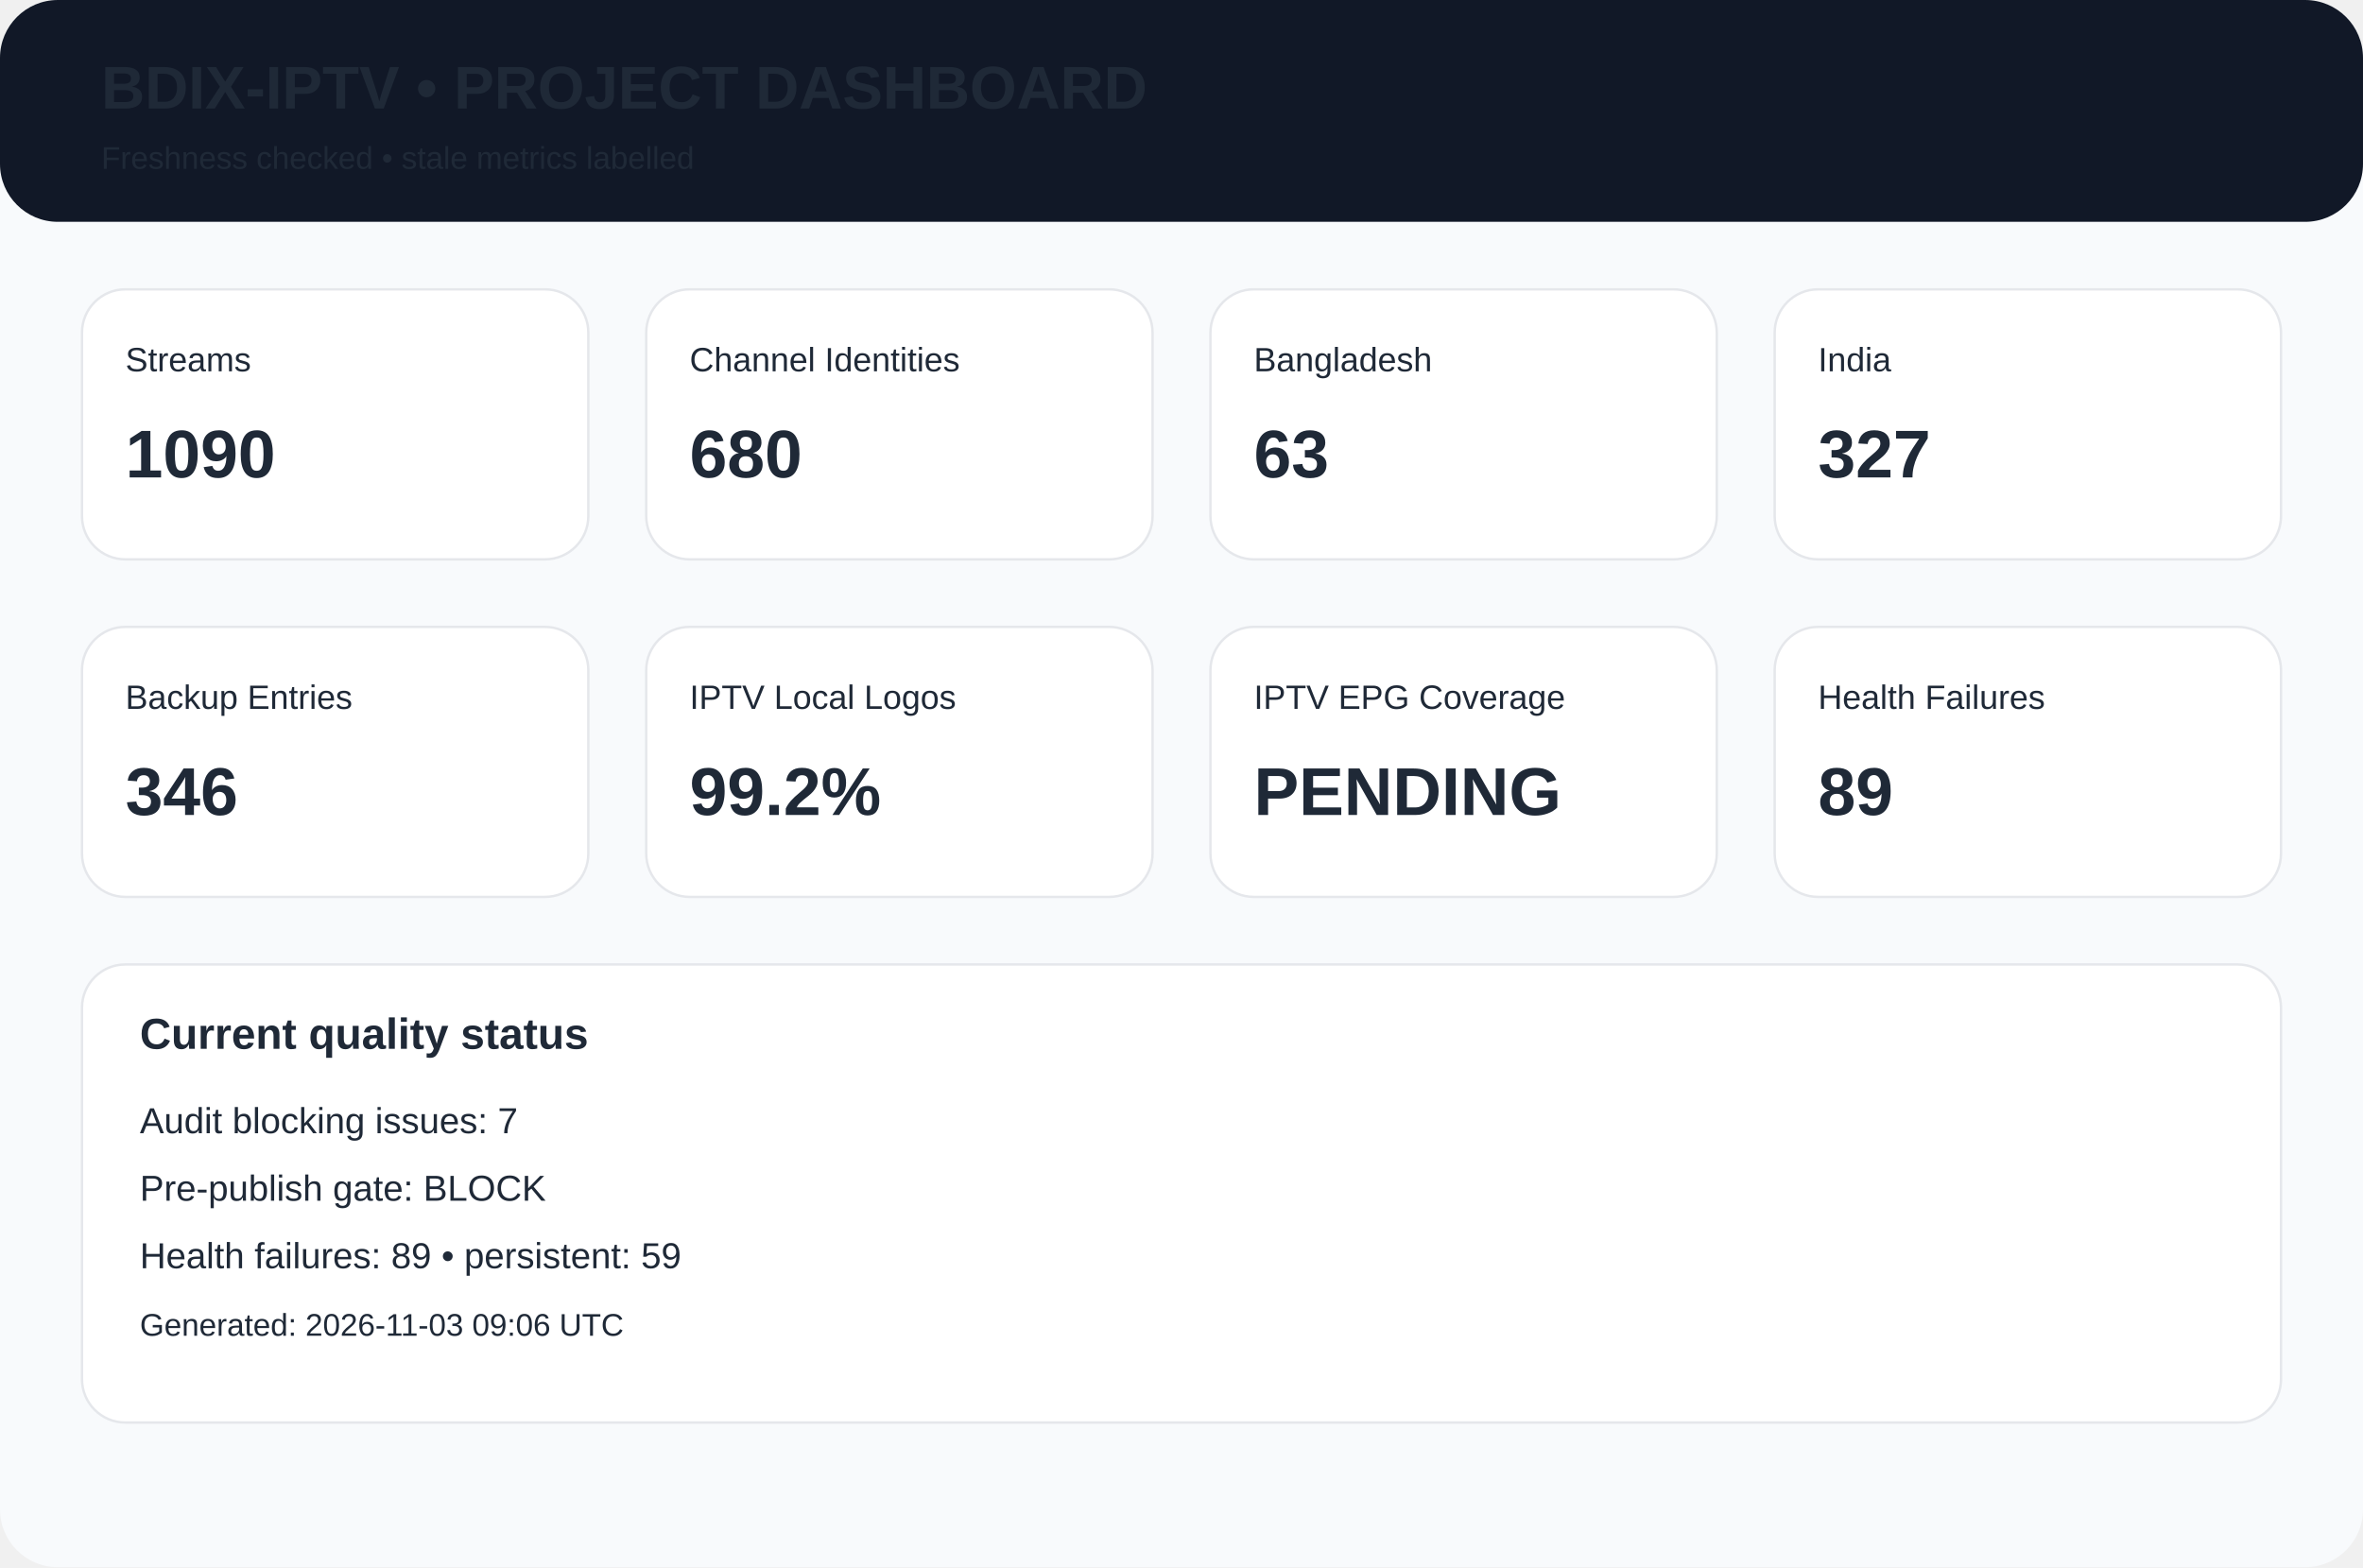
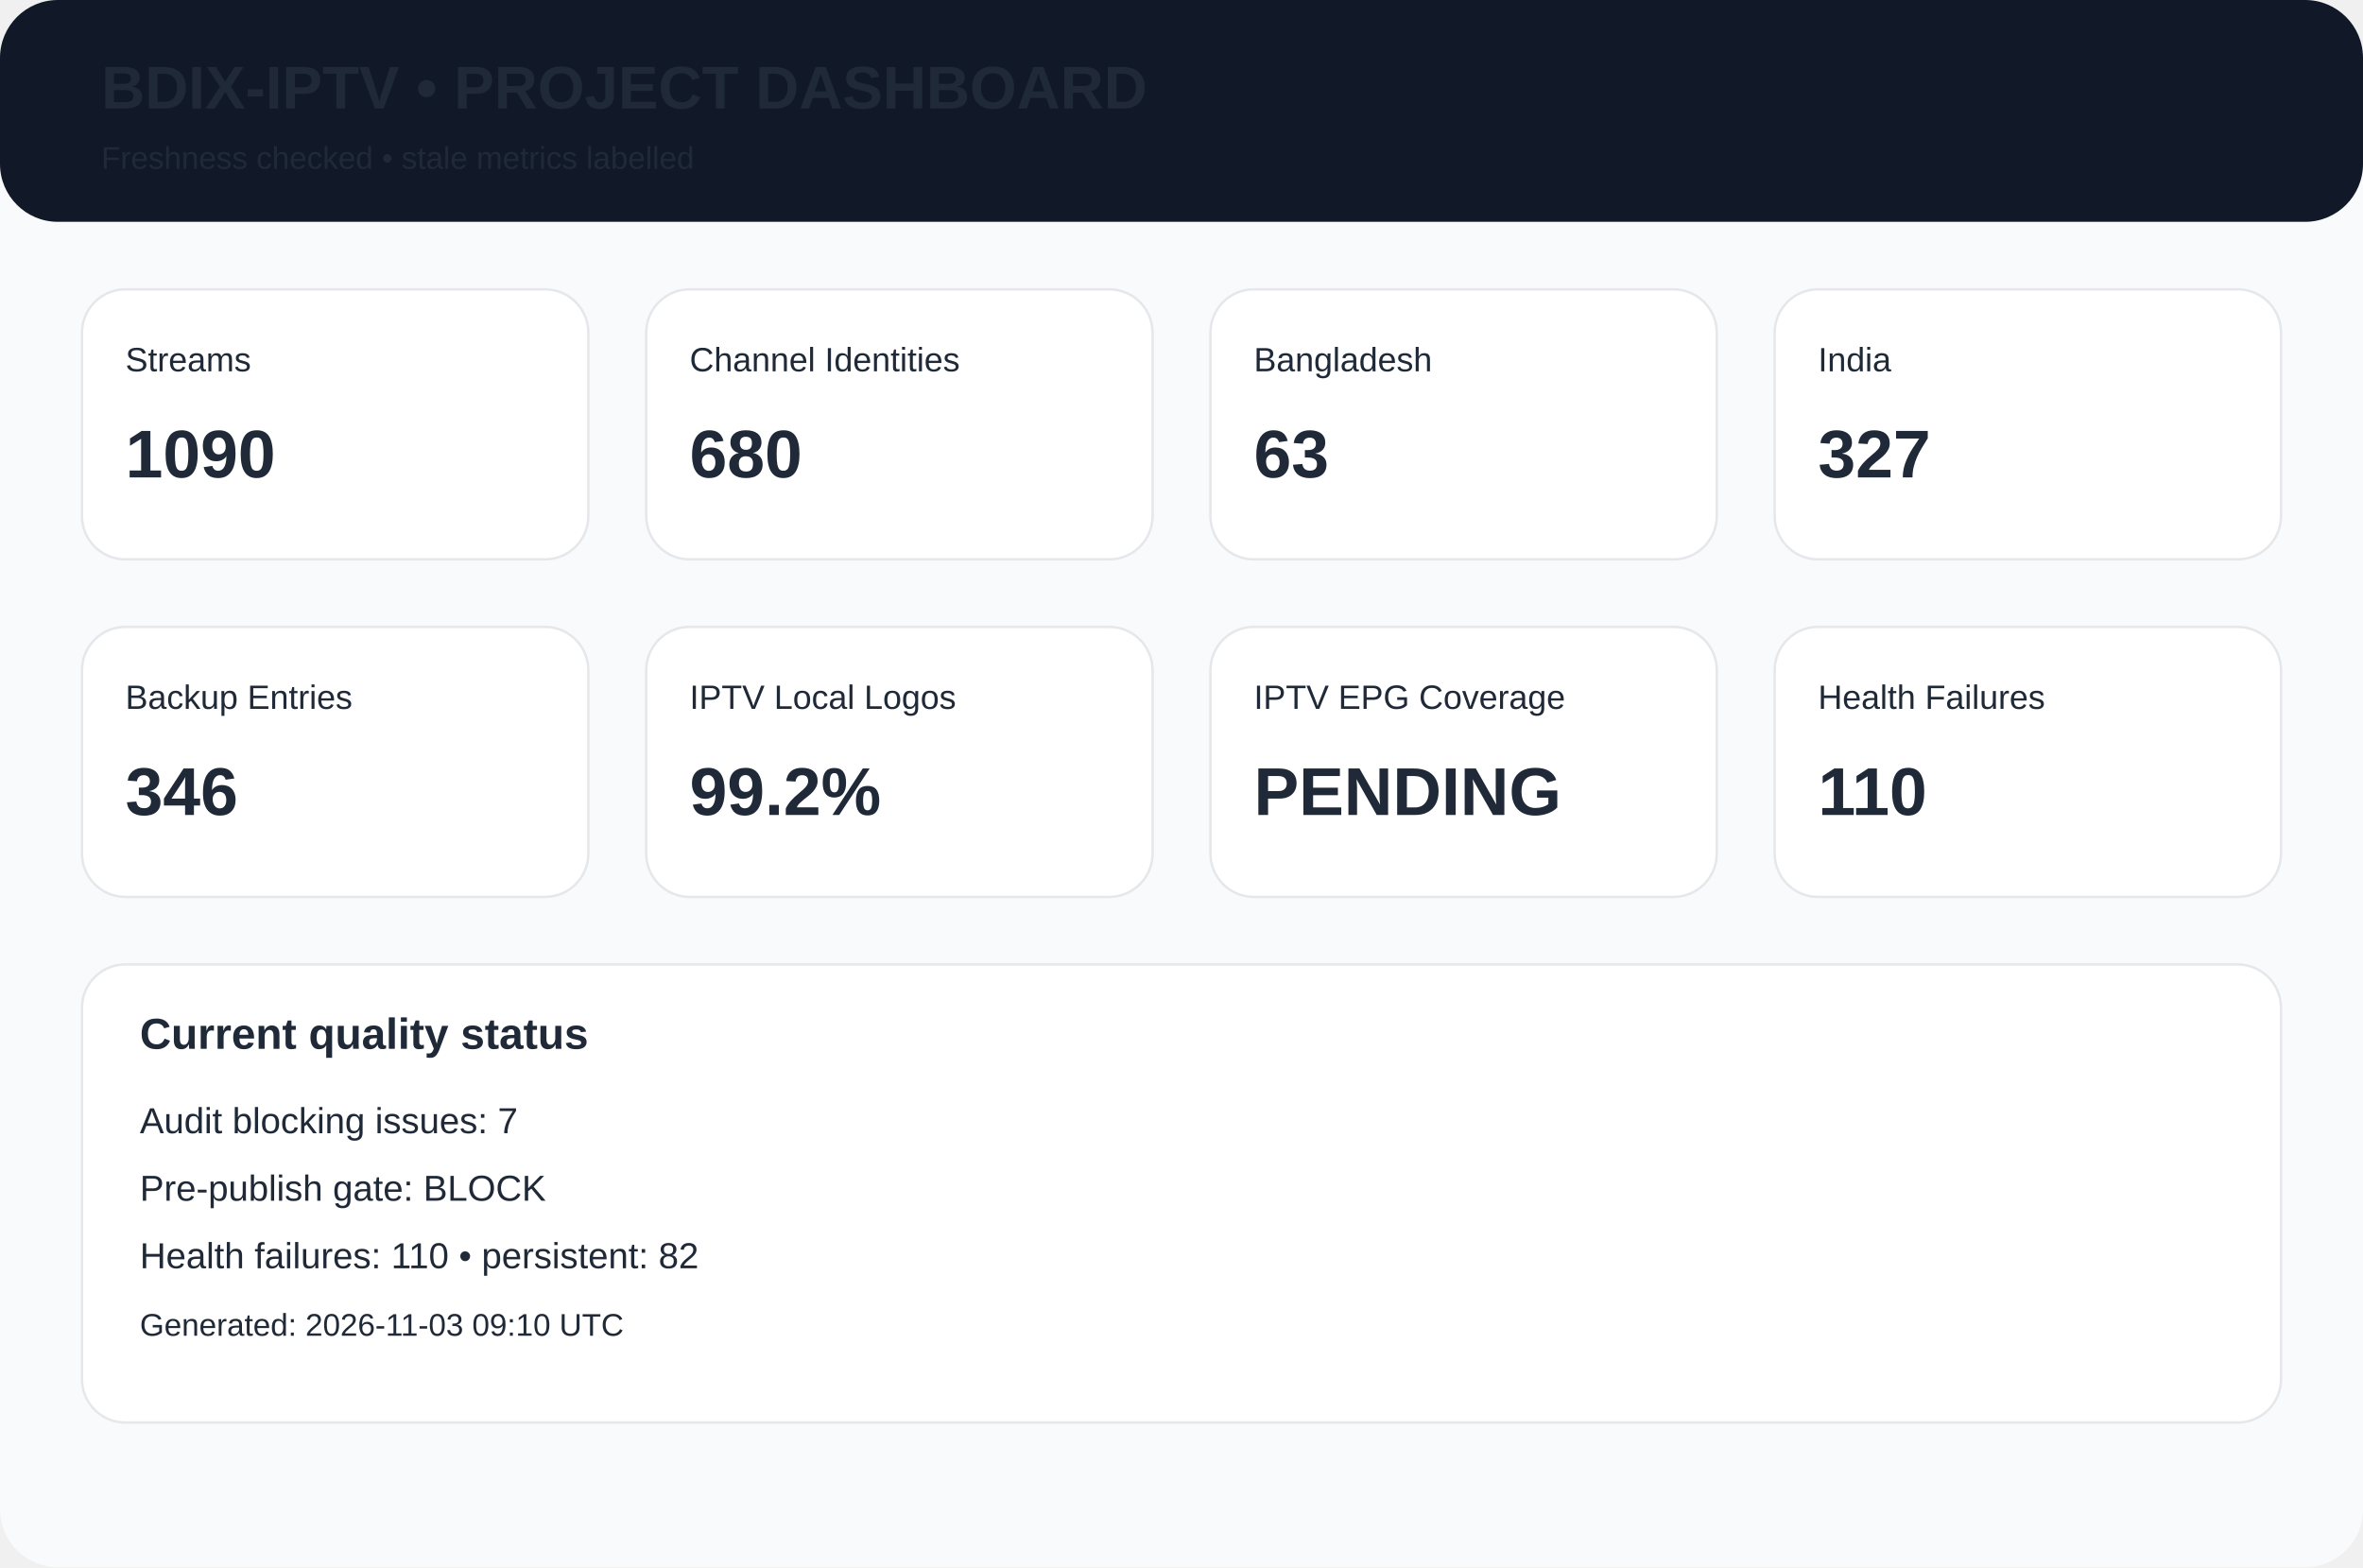
<svg xmlns="http://www.w3.org/2000/svg" width="980" height="650" viewBox="0 0 980 650">
  <rect width="980" height="650" rx="24" fill="#f8fafc" />
  <rect width="980" height="92" rx="24" fill="#111827" />
  <text x="42" y="45" font-family="Arial,Helvetica,sans-serif" font-size="25px" font-weight="700" fill="#1f2937">BDIX-IPTV • PROJECT DASHBOARD</text>
  <text x="42" y="70" font-family="Arial,Helvetica,sans-serif" font-size="13px" font-weight="400" fill="#1f2937">Freshness checked • stale metrics labelled</text>
  <rect x="34" y="120" width="210" height="112" rx="18" fill="white" stroke="#e5e7eb" />
  <text x="52" y="154" font-family="Arial,Helvetica,sans-serif" font-size="14px" font-weight="400" fill="#1f2937">Streams</text>
  <text x="52" y="198" font-family="Arial,Helvetica,sans-serif" font-size="28px" font-weight="700" fill="#1f2937">1090</text>
  <rect x="268" y="120" width="210" height="112" rx="18" fill="white" stroke="#e5e7eb" />
  <text x="286" y="154" font-family="Arial,Helvetica,sans-serif" font-size="14px" font-weight="400" fill="#1f2937">Channel Identities</text>
  <text x="286" y="198" font-family="Arial,Helvetica,sans-serif" font-size="28px" font-weight="700" fill="#1f2937">680</text>
  <rect x="502" y="120" width="210" height="112" rx="18" fill="white" stroke="#e5e7eb" />
  <text x="520" y="154" font-family="Arial,Helvetica,sans-serif" font-size="14px" font-weight="400" fill="#1f2937">Bangladesh</text>
  <text x="520" y="198" font-family="Arial,Helvetica,sans-serif" font-size="28px" font-weight="700" fill="#1f2937">63</text>
  <rect x="736" y="120" width="210" height="112" rx="18" fill="white" stroke="#e5e7eb" />
  <text x="754" y="154" font-family="Arial,Helvetica,sans-serif" font-size="14px" font-weight="400" fill="#1f2937">India</text>
  <text x="754" y="198" font-family="Arial,Helvetica,sans-serif" font-size="28px" font-weight="700" fill="#1f2937">327</text>
  <rect x="34" y="260" width="210" height="112" rx="18" fill="white" stroke="#e5e7eb" />
  <text x="52" y="294" font-family="Arial,Helvetica,sans-serif" font-size="14px" font-weight="400" fill="#1f2937">Backup Entries</text>
  <text x="52" y="338" font-family="Arial,Helvetica,sans-serif" font-size="28px" font-weight="700" fill="#1f2937">346</text>
  <rect x="268" y="260" width="210" height="112" rx="18" fill="white" stroke="#e5e7eb" />
  <text x="286" y="294" font-family="Arial,Helvetica,sans-serif" font-size="14px" font-weight="400" fill="#1f2937">IPTV Local Logos</text>
  <text x="286" y="338" font-family="Arial,Helvetica,sans-serif" font-size="28px" font-weight="700" fill="#1f2937">99.2%</text>
  <rect x="502" y="260" width="210" height="112" rx="18" fill="white" stroke="#e5e7eb" />
  <text x="520" y="294" font-family="Arial,Helvetica,sans-serif" font-size="14px" font-weight="400" fill="#1f2937">IPTV EPG Coverage</text>
  <text x="520" y="338" font-family="Arial,Helvetica,sans-serif" font-size="28px" font-weight="700" fill="#1f2937">PENDING</text>
  <rect x="736" y="260" width="210" height="112" rx="18" fill="white" stroke="#e5e7eb" />
  <text x="754" y="294" font-family="Arial,Helvetica,sans-serif" font-size="14px" font-weight="400" fill="#1f2937">Health Failures</text>
-   <text x="754" y="338" font-family="Arial,Helvetica,sans-serif" font-size="28px" font-weight="700" fill="#1f2937">89</text>
+   <text x="754" y="338" font-family="Arial,Helvetica,sans-serif" font-size="28px" font-weight="700" fill="#1f2937">110</text>
  <rect x="34" y="400" width="912" height="190" rx="18" fill="white" stroke="#e5e7eb" />
  <text x="58" y="435" font-family="Arial,Helvetica,sans-serif" font-size="18px" font-weight="700" fill="#1f2937">Current quality status</text>
  <text x="58" y="470" font-family="Arial,Helvetica,sans-serif" font-size="15px" font-weight="400" fill="#1f2937">Audit blocking issues: 7</text>
  <text x="58" y="498" font-family="Arial,Helvetica,sans-serif" font-size="15px" font-weight="400" fill="#1f2937">Pre-publish gate: BLOCK</text>
-   <text x="58" y="526" font-family="Arial,Helvetica,sans-serif" font-size="15px" font-weight="400" fill="#1f2937">Health failures: 89 • persistent: 59</text>
-   <text x="58" y="554" font-family="Arial,Helvetica,sans-serif" font-size="13px" font-weight="400" fill="#1f2937">Generated: 2026-11-03 09:06 UTC</text>
+   <text x="58" y="526" font-family="Arial,Helvetica,sans-serif" font-size="15px" font-weight="400" fill="#1f2937">Health failures: 110 • persistent: 82</text>
+   <text x="58" y="554" font-family="Arial,Helvetica,sans-serif" font-size="13px" font-weight="400" fill="#1f2937">Generated: 2026-11-03 09:10 UTC</text>
</svg>
